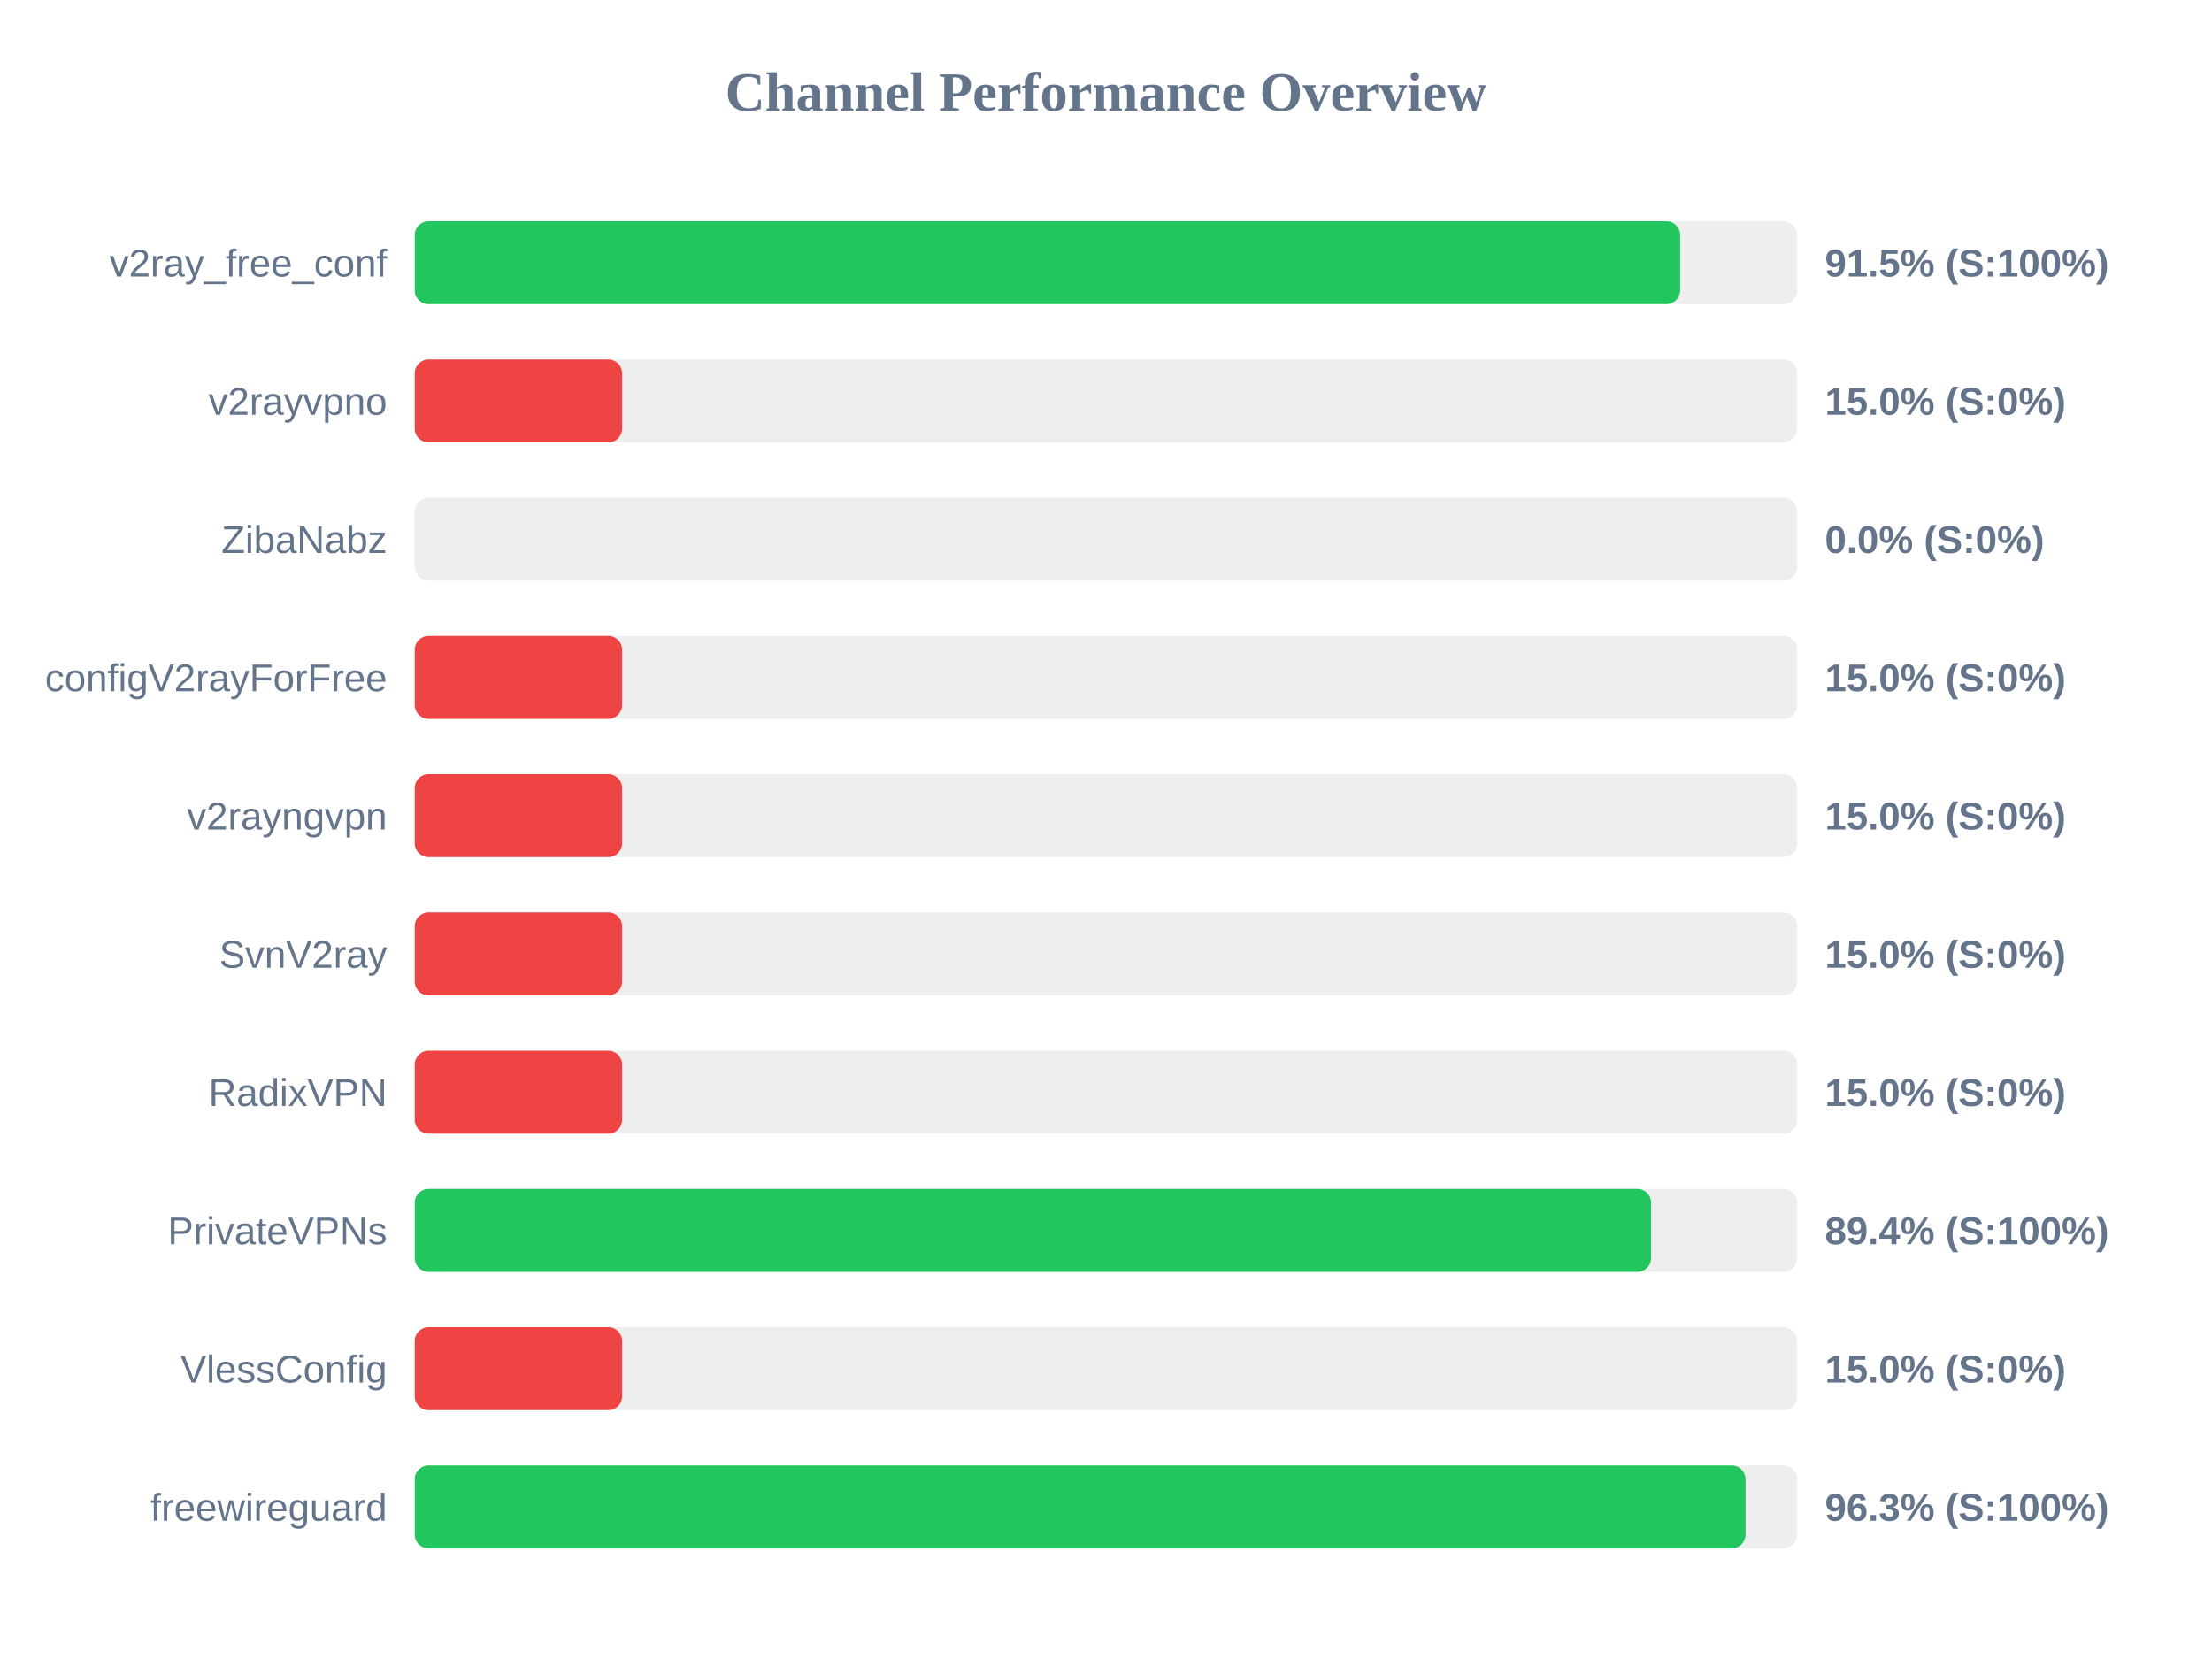
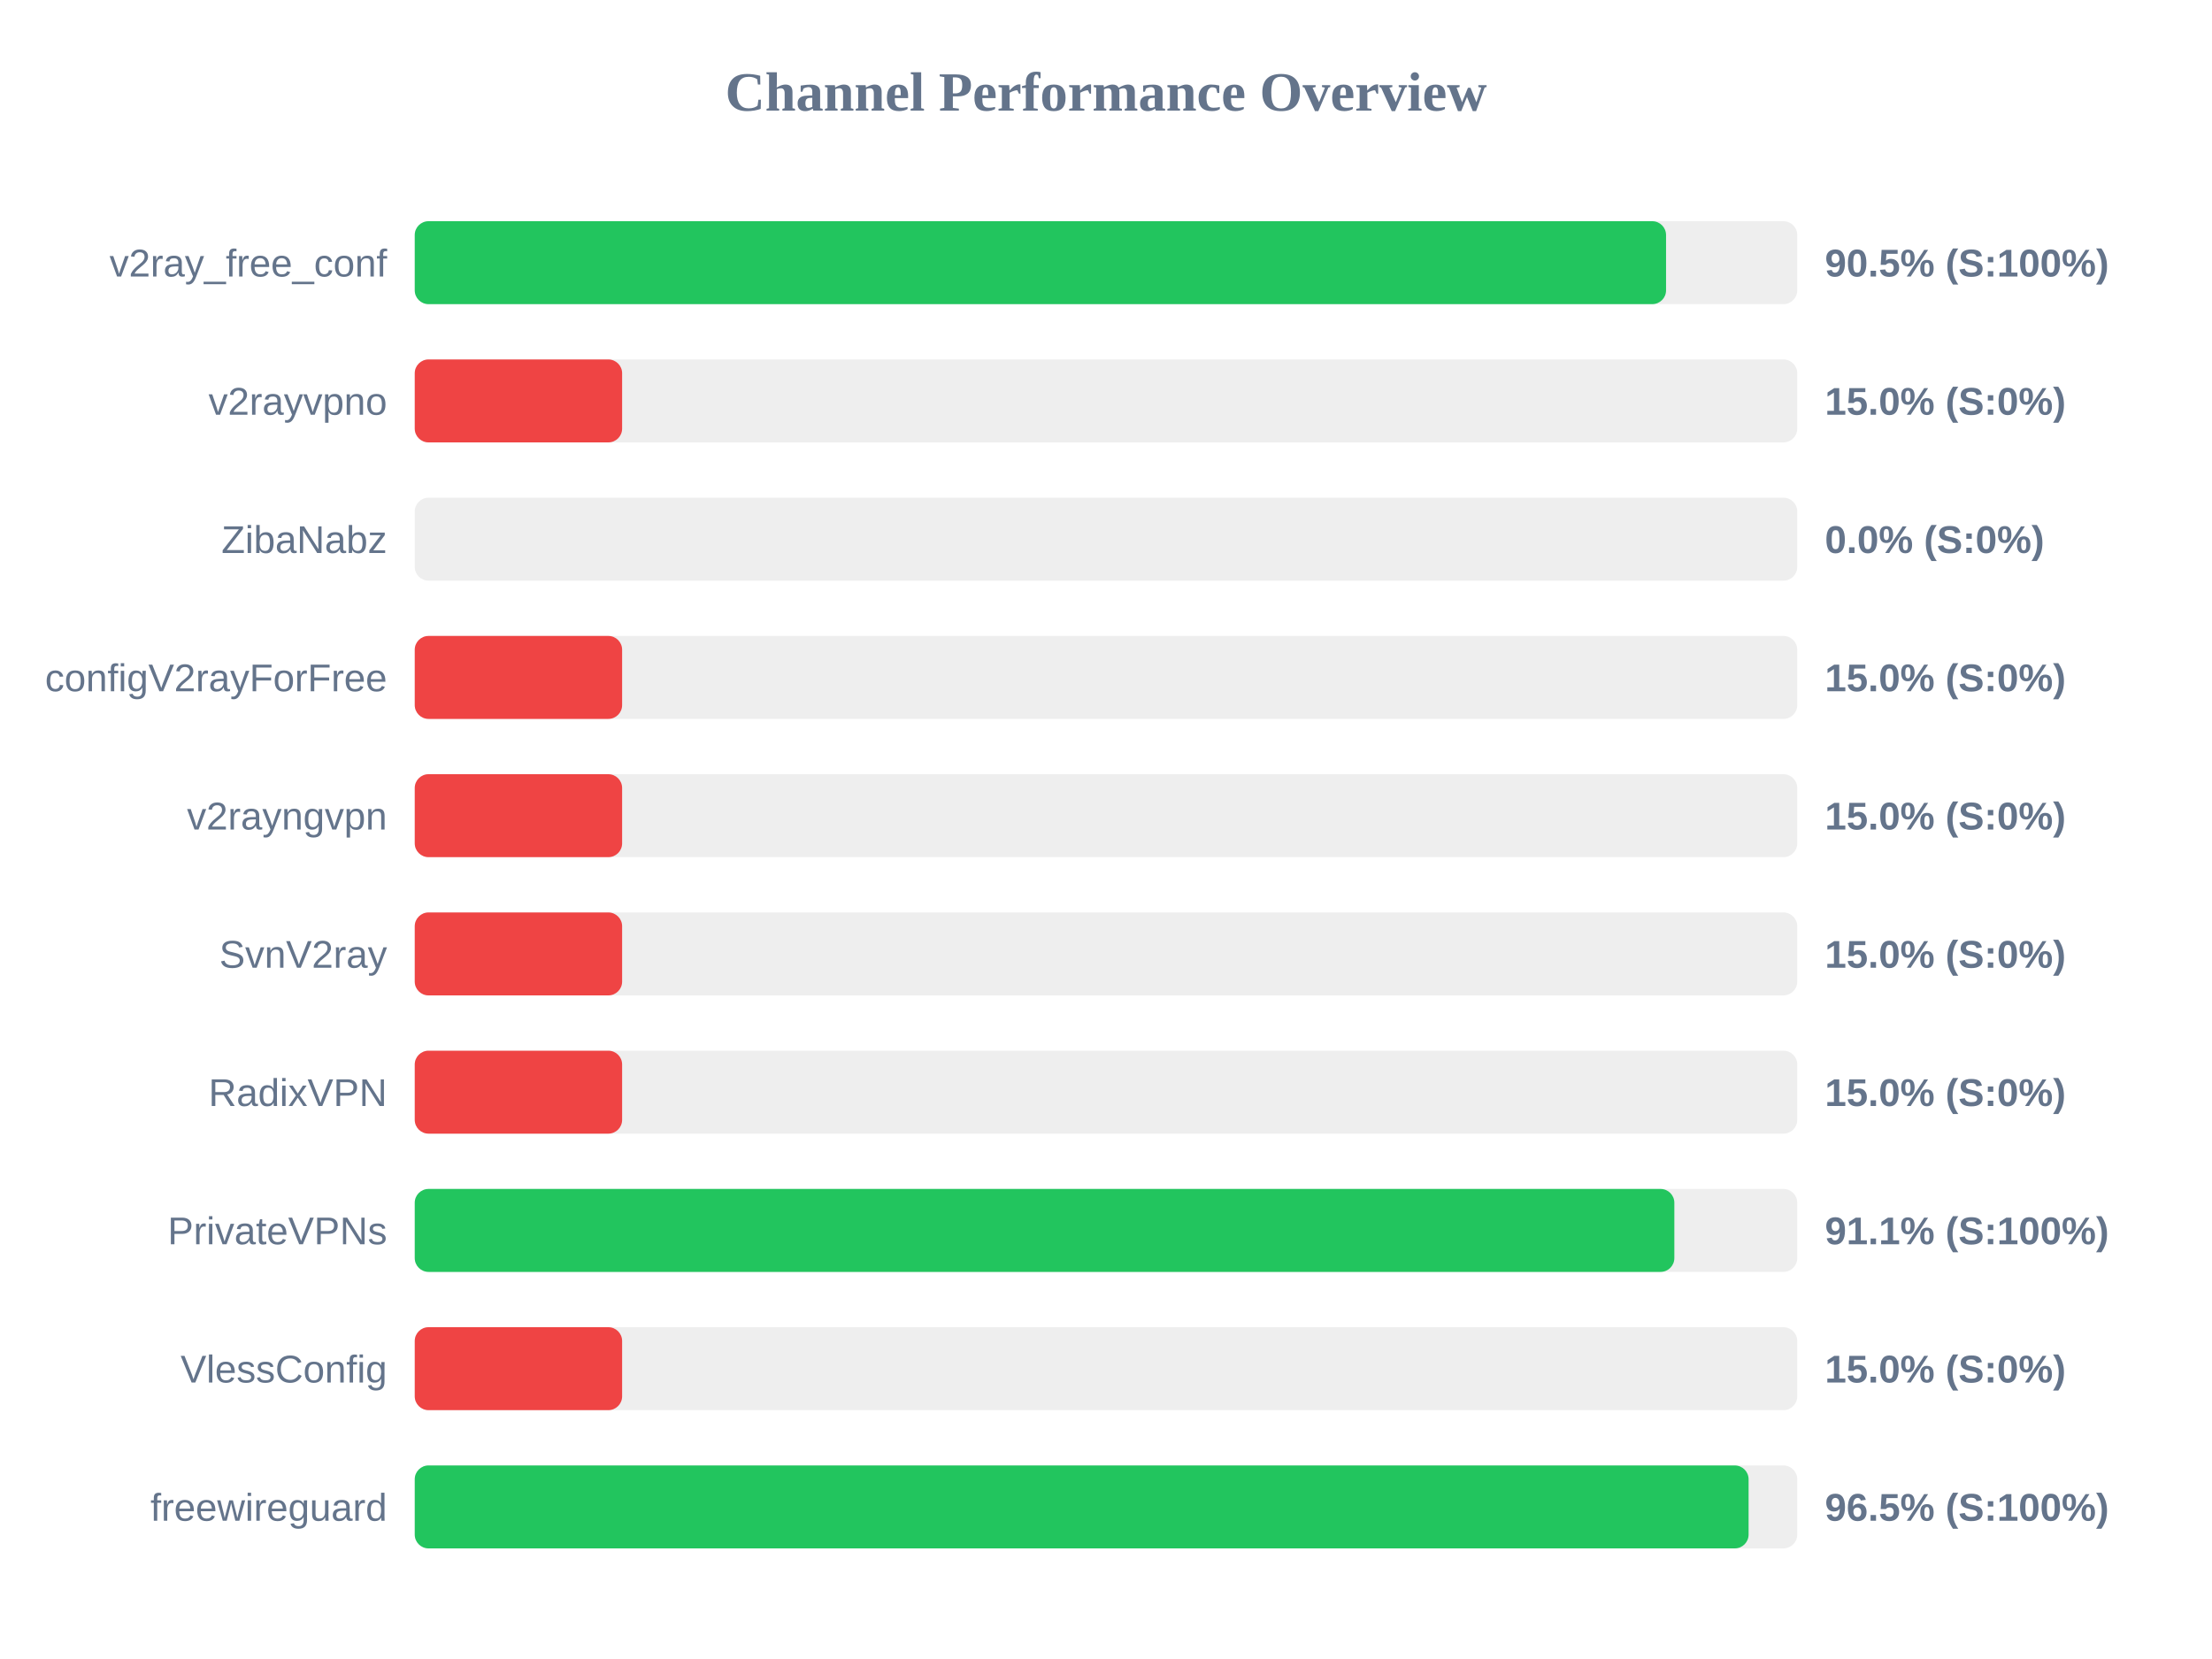
<svg xmlns="http://www.w3.org/2000/svg" width="800" height="600" version="1.1">
  <style>
        .row { font: 14px Arial; fill: #64748b; }
        .score { font: bold 14px Arial; fill: #64748b; }
    </style>
  <text x="400" y="40" text-anchor="middle" font-size="20px" font-weight="bold" fill="#64748b">Channel Performance Overview</text>
  <rect x="150" y="80" width="500" height="30" fill="#eee" rx="5" />
-   <rect x="150" y="80" width="457.65" height="30" fill="#22c55e" rx="5" />
+   <rect x="150" y="80" width="452.55" height="30" fill="#22c55e" rx="5" />
  <text x="140" y="100" text-anchor="end" class="row">v2ray_free_conf</text>
-   <text x="660" y="100" text-anchor="start" class="score">91.5% (S:100%)</text>
+   <text x="660" y="100" text-anchor="start" class="score">90.5% (S:100%)</text>
  <rect x="150" y="130" width="500" height="30" fill="#eee" rx="5" />
  <rect x="150" y="130" width="75.0" height="30" fill="#ef4444" rx="5" />
  <text x="140" y="150" text-anchor="end" class="row">v2rayvpno</text>
  <text x="660" y="150" text-anchor="start" class="score">15.0% (S:0%)</text>
  <rect x="150" y="180" width="500" height="30" fill="#eee" rx="5" />
  <rect x="150" y="180" width="0.0" height="30" fill="#ef4444" rx="5" />
  <text x="140" y="200" text-anchor="end" class="row">ZibaNabz</text>
  <text x="660" y="200" text-anchor="start" class="score">0.0% (S:0%)</text>
  <rect x="150" y="230" width="500" height="30" fill="#eee" rx="5" />
  <rect x="150" y="230" width="75.0" height="30" fill="#ef4444" rx="5" />
  <text x="140" y="250" text-anchor="end" class="row">configV2rayForFree</text>
  <text x="660" y="250" text-anchor="start" class="score">15.0% (S:0%)</text>
  <rect x="150" y="280" width="500" height="30" fill="#eee" rx="5" />
  <rect x="150" y="280" width="75.0" height="30" fill="#ef4444" rx="5" />
  <text x="140" y="300" text-anchor="end" class="row">v2rayngvpn</text>
  <text x="660" y="300" text-anchor="start" class="score">15.0% (S:0%)</text>
  <rect x="150" y="330" width="500" height="30" fill="#eee" rx="5" />
  <rect x="150" y="330" width="75.0" height="30" fill="#ef4444" rx="5" />
  <text x="140" y="350" text-anchor="end" class="row">SvnV2ray</text>
  <text x="660" y="350" text-anchor="start" class="score">15.0% (S:0%)</text>
  <rect x="150" y="380" width="500" height="30" fill="#eee" rx="5" />
  <rect x="150" y="380" width="75.0" height="30" fill="#ef4444" rx="5" />
  <text x="140" y="400" text-anchor="end" class="row">RadixVPN</text>
  <text x="660" y="400" text-anchor="start" class="score">15.0% (S:0%)</text>
  <rect x="150" y="430" width="500" height="30" fill="#eee" rx="5" />
-   <rect x="150" y="430" width="447.15" height="30" fill="#22c55e" rx="5" />
+   <rect x="150" y="430" width="455.55" height="30" fill="#22c55e" rx="5" />
  <text x="140" y="450" text-anchor="end" class="row">PrivateVPNs</text>
-   <text x="660" y="450" text-anchor="start" class="score">89.4% (S:100%)</text>
+   <text x="660" y="450" text-anchor="start" class="score">91.1% (S:100%)</text>
  <rect x="150" y="480" width="500" height="30" fill="#eee" rx="5" />
  <rect x="150" y="480" width="75.0" height="30" fill="#ef4444" rx="5" />
  <text x="140" y="500" text-anchor="end" class="row">VlessConfig</text>
  <text x="660" y="500" text-anchor="start" class="score">15.0% (S:0%)</text>
  <rect x="150" y="530" width="500" height="30" fill="#eee" rx="5" />
-   <rect x="150" y="530" width="481.3" height="30" fill="#22c55e" rx="5" />
+   <rect x="150" y="530" width="482.4" height="30" fill="#22c55e" rx="5" />
  <text x="140" y="550" text-anchor="end" class="row">freewireguard</text>
-   <text x="660" y="550" text-anchor="start" class="score">96.3% (S:100%)</text>
+   <text x="660" y="550" text-anchor="start" class="score">96.5% (S:100%)</text>
</svg>
